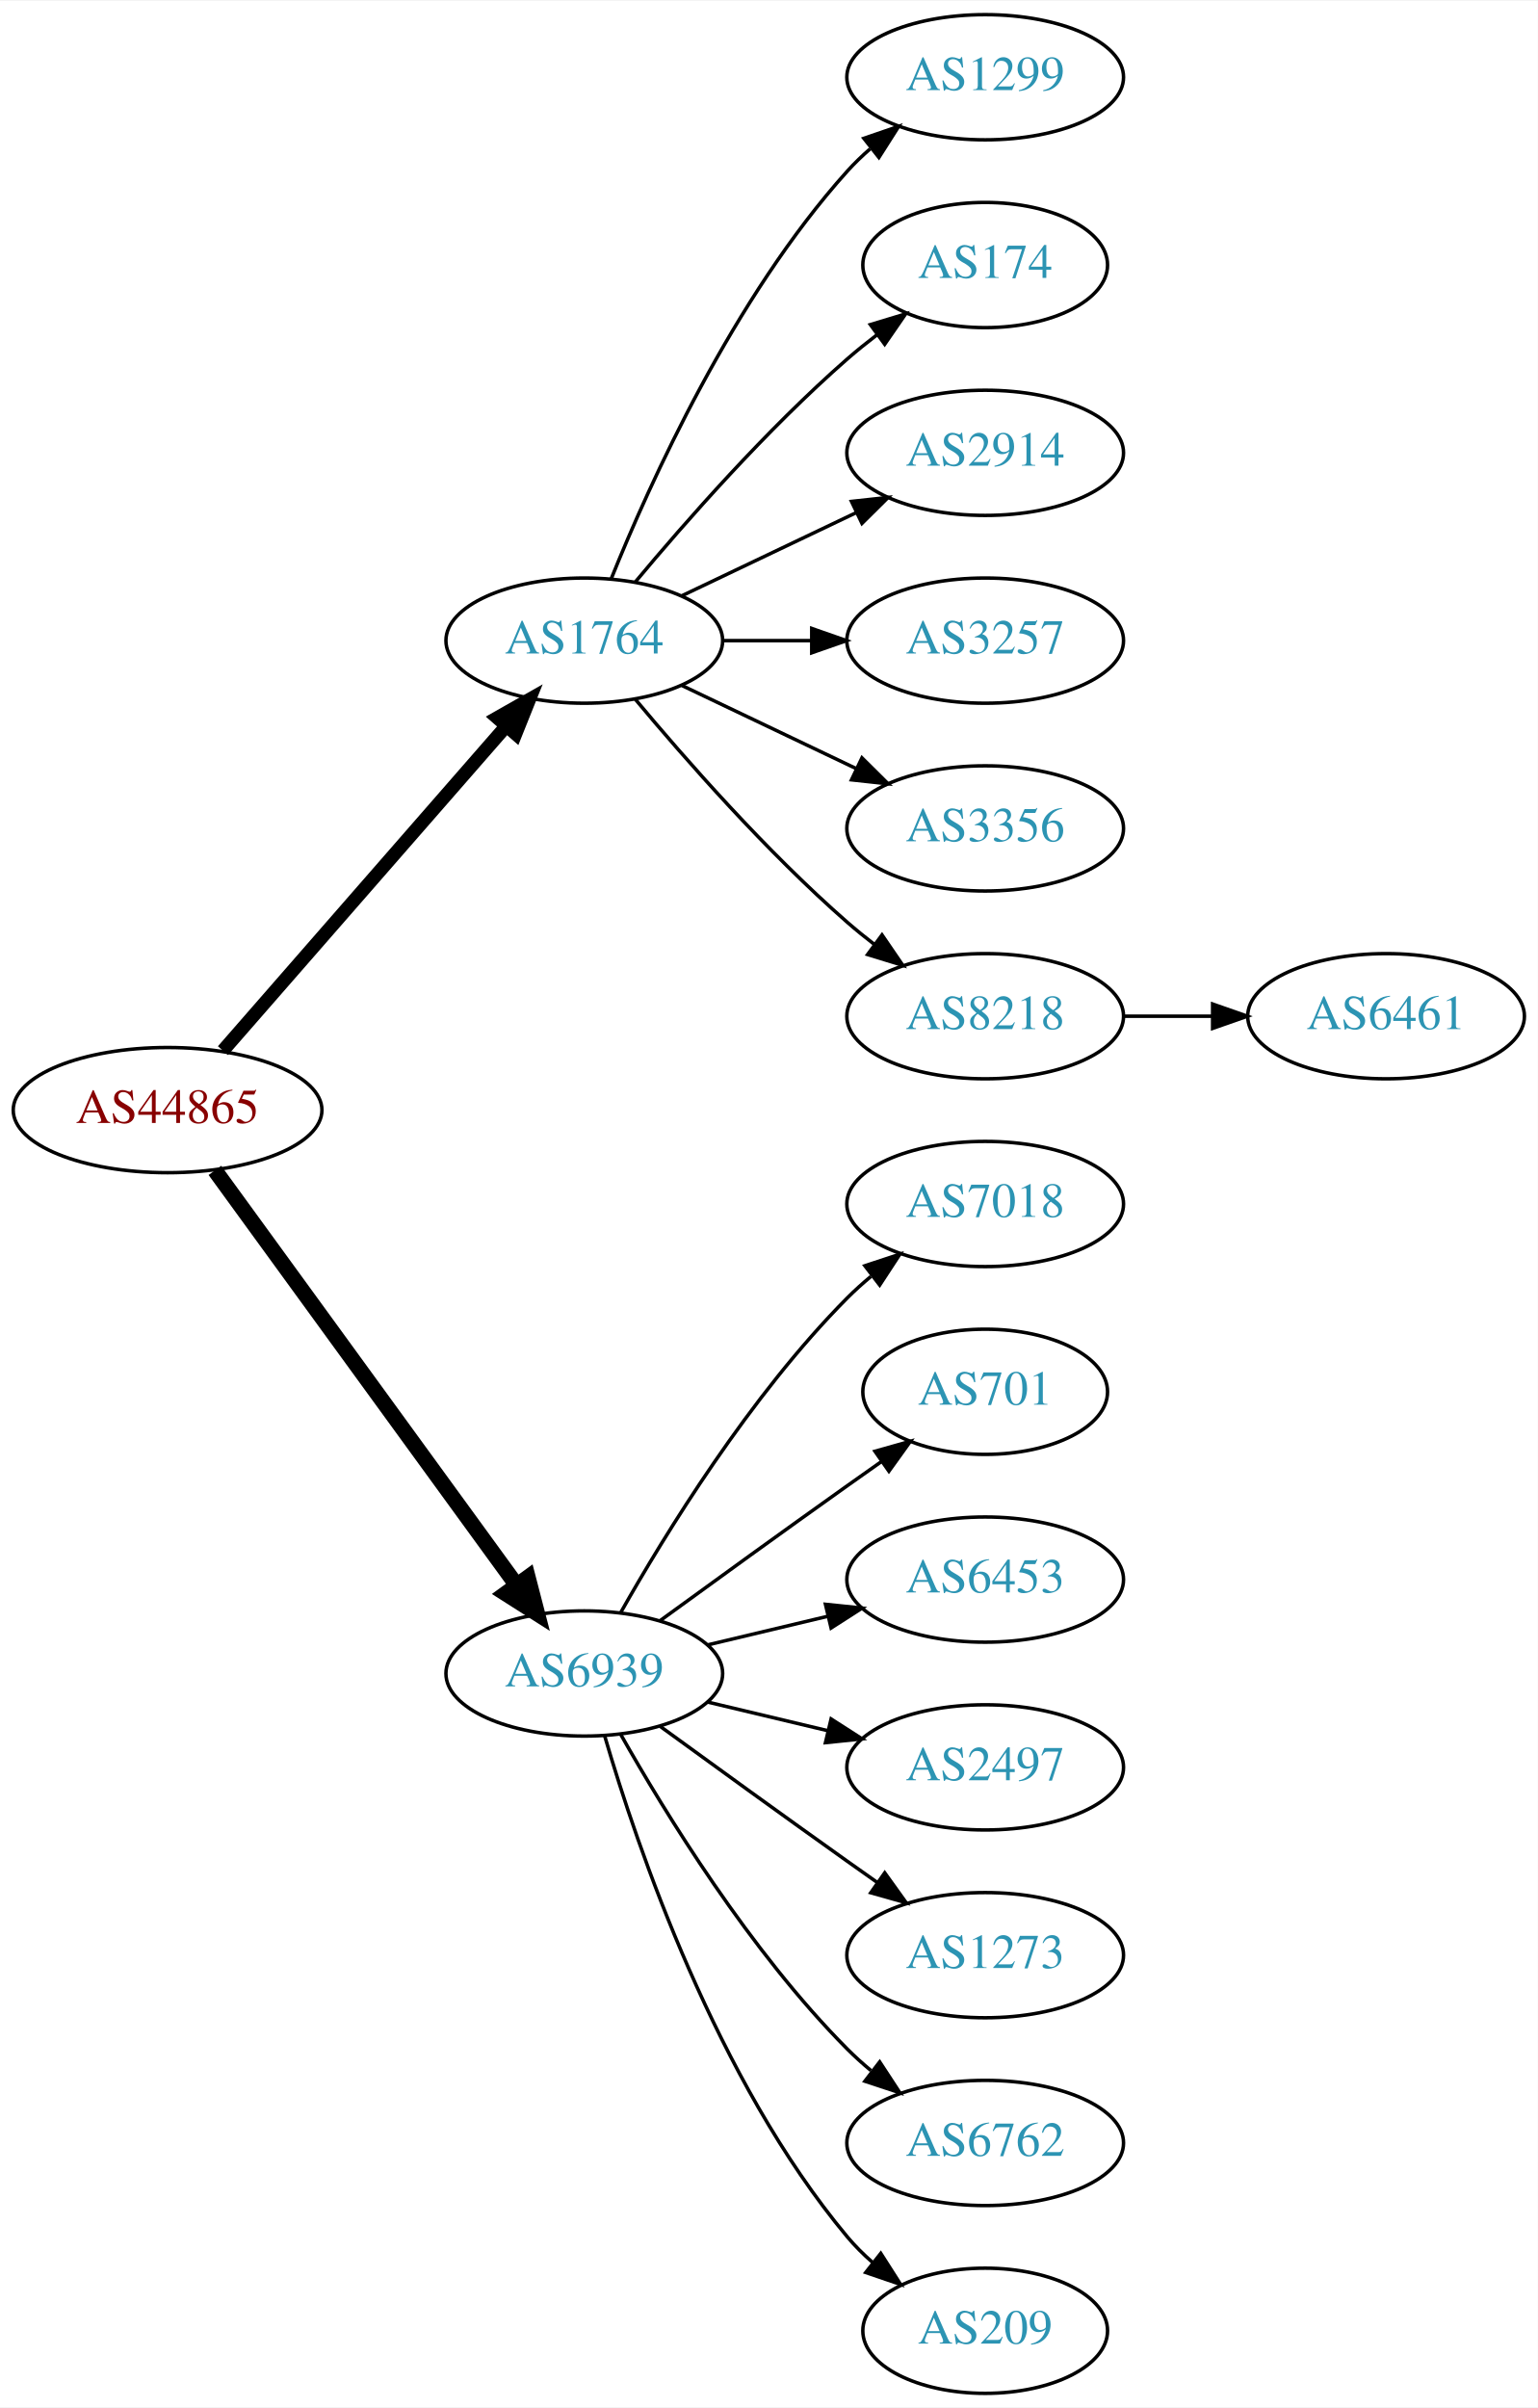
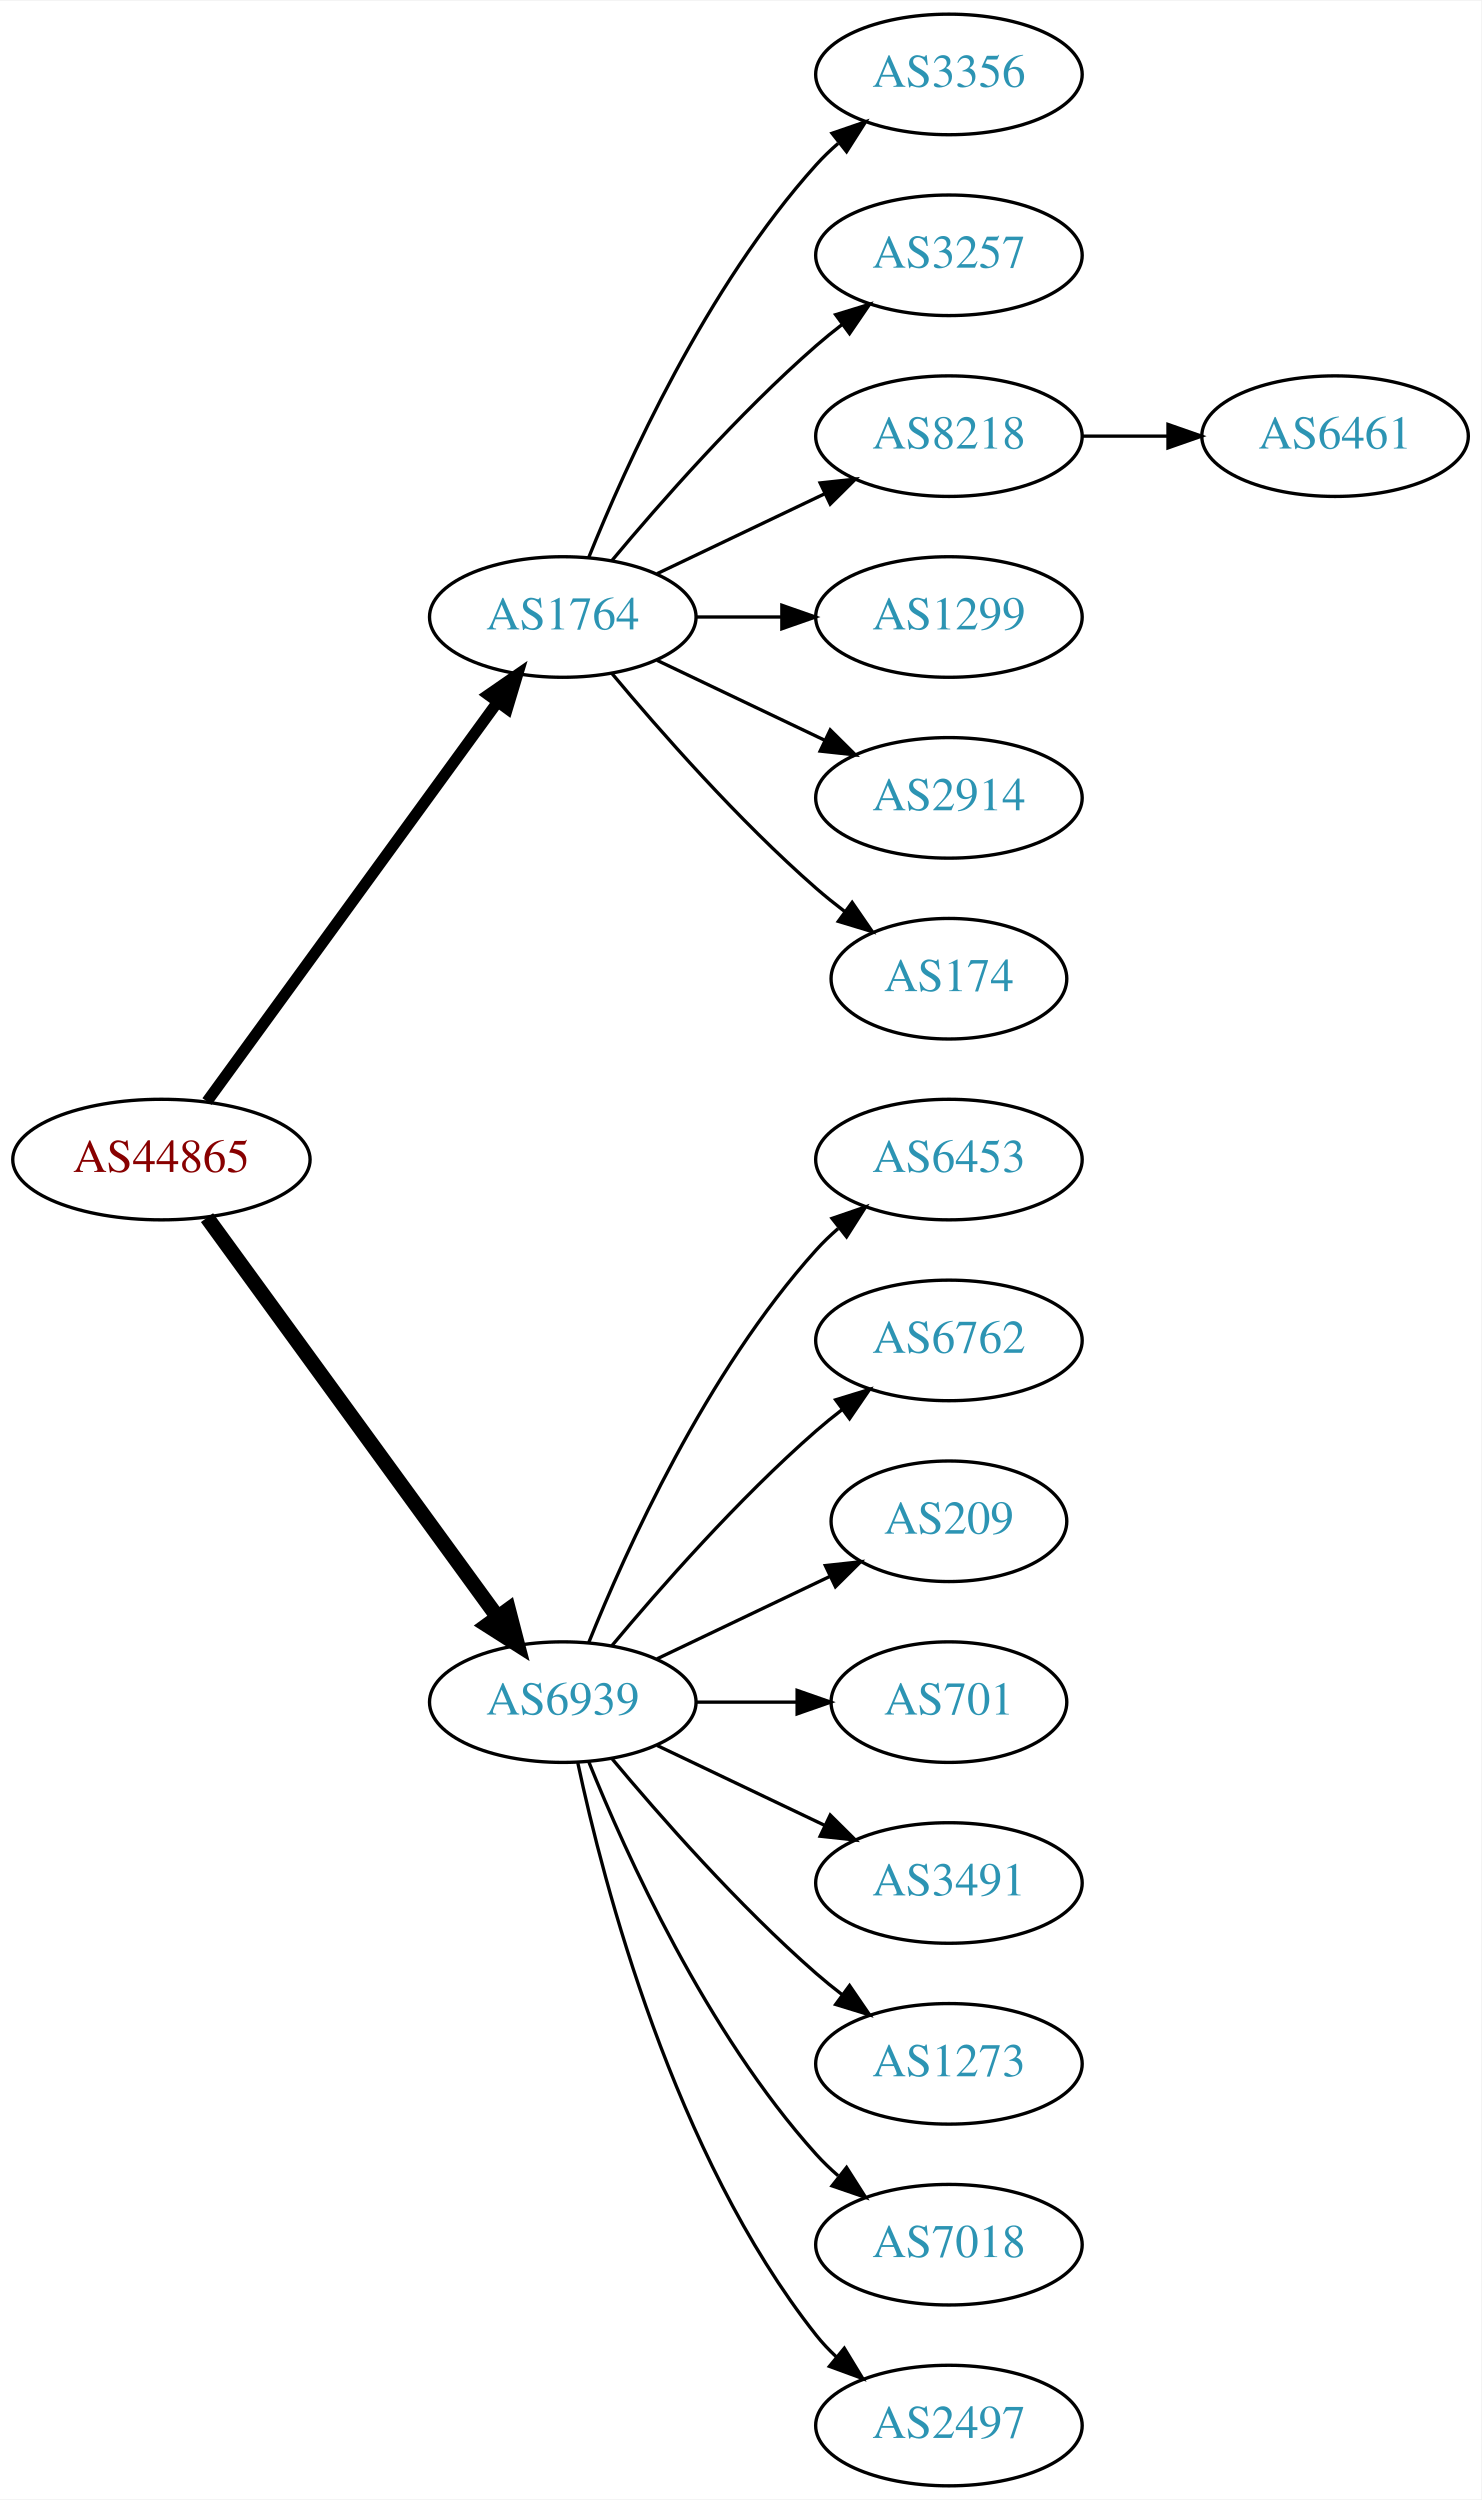
- <svg xmlns="http://www.w3.org/2000/svg" xmlns:xlink="http://www.w3.org/1999/xlink" width="442pt" height="692pt" viewBox="0.00 0.00 442.27 692.00">
-   <g id="graph0" class="graph" transform="scale(1 1) rotate(0) translate(4 688)">
-     <polygon fill="white" stroke="none" points="-4,4 -4,-688 438.271,-688 438.271,4 -4,4" />
+ <svg xmlns="http://www.w3.org/2000/svg" xmlns:xlink="http://www.w3.org/1999/xlink" width="442pt" height="746pt" viewBox="0.00 0.00 442.27 746.00">
+   <g id="graph0" class="graph" transform="scale(1 1) rotate(0) translate(4 742)">
+     <polygon fill="white" stroke="none" points="-4,4 -4,-742 438.271,-742 438.271,4 -4,4" />
    <g id="node1" class="node">
      <g id="a_node1">
        <a xlink:href="/asn/44865" xlink:title="AS44865 ~ derStandard.at GmbH [AT]">
-           <ellipse fill="#ffffff" stroke="black" cx="44.196" cy="-369" rx="44.393" ry="18" />
-           <text text-anchor="middle" x="44.196" y="-365.3" font-family="Times,serif" font-size="14.00" fill="#880000">AS44865</text>
+           <ellipse fill="#ffffff" stroke="black" cx="44.196" cy="-396" rx="44.393" ry="18" />
+           <text text-anchor="middle" x="44.196" y="-392.3" font-family="Times,serif" font-size="14.00" fill="#880000">AS44865</text>
        </a>
      </g>
    </g>
    <g id="node2" class="node">
      <g id="a_node2">
        <a xlink:href="/asn/1764" xlink:title="AS1764 ~ NEXTLAYER-AS [AT]">
-           <ellipse fill="#ffffff" stroke="black" cx="164.039" cy="-504" rx="39.794" ry="18" />
-           <text text-anchor="middle" x="164.039" y="-500.3" font-family="Times,serif" font-size="14.00" fill="#2c94b3">AS1764</text>
+           <ellipse fill="#ffffff" stroke="black" cx="164.039" cy="-558" rx="39.794" ry="18" />
+           <text text-anchor="middle" x="164.039" y="-554.3" font-family="Times,serif" font-size="14.00" fill="#2c94b3">AS1764</text>
        </a>
      </g>
    </g>
    <g id="edge1" class="edge">
-       <path fill="none" stroke="black" stroke-width="3.857" d="M60.121,-386.098C80.663,-409.631 117.782,-452.155 141.379,-479.187" />
-       <polygon fill="black" stroke="black" stroke-width="3.857" points="139.022,-481.809 148.235,-487.041 144.296,-477.206 139.022,-481.809" />
+       <path fill="none" stroke="black" stroke-width="3.375" d="M57.807,-413.337C78.628,-441.96 120.29,-499.233 144.479,-532.486" />
+       <polygon fill="black" stroke="black" stroke-width="3.375" points="141.805,-534.76 150.518,-540.788 147.466,-530.642 141.805,-534.76" />
    </g>
    <g id="node3" class="node">
      <g id="a_node3">
        <a xlink:href="/asn/6939" xlink:title="AS6939 ~ Hurricane Electric LLC [US]">
-           <ellipse fill="#ffffff" stroke="black" cx="164.039" cy="-207" rx="39.794" ry="18" />
-           <text text-anchor="middle" x="164.039" y="-203.3" font-family="Times,serif" font-size="14.00" fill="#2c94b3">AS6939</text>
+           <ellipse fill="#ffffff" stroke="black" cx="164.039" cy="-234" rx="39.794" ry="18" />
+           <text text-anchor="middle" x="164.039" y="-230.3" font-family="Times,serif" font-size="14.00" fill="#2c94b3">AS6939</text>
        </a>
      </g>
    </g>
    <g id="edge2" class="edge">
-       <path fill="none" stroke="black" stroke-width="4.5" d="M57.807,-351.663C78.628,-323.04 120.29,-265.767 144.479,-232.514" />
-       <polygon fill="black" stroke="black" stroke-width="4.5" points="147.82,-234.615 150.518,-224.212 141.451,-229.983 147.82,-234.615" />
+       <path fill="none" stroke="black" stroke-width="4.5" d="M57.807,-378.663C78.628,-350.04 120.29,-292.767 144.479,-259.514" />
+       <polygon fill="black" stroke="black" stroke-width="4.5" points="147.82,-261.615 150.518,-251.212 141.451,-256.983 147.82,-261.615" />
    </g>
    <g id="node4" class="node">
      <g id="a_node4">
-         <a xlink:href="/asn/1299" xlink:title="AS1299 ~ Telia Carrier [EU]">
-           <ellipse fill="#ffffff" stroke="black" cx="279.332" cy="-666" rx="39.794" ry="18" />
-           <text text-anchor="middle" x="279.332" y="-662.3" font-family="Times,serif" font-size="14.00" fill="#2c94b3">AS1299</text>
+         <a xlink:href="/asn/3356" xlink:title="AS3356 ~ Level 3 Parent, LLC [US]">
+           <ellipse fill="#ffffff" stroke="black" cx="279.332" cy="-720" rx="39.794" ry="18" />
+           <text text-anchor="middle" x="279.332" y="-716.3" font-family="Times,serif" font-size="14.00" fill="#2c94b3">AS3356</text>
        </a>
      </g>
    </g>
    <g id="edge3" class="edge">
-       <path fill="none" stroke="black" d="M171.786,-521.787C182.837,-549.243 206.891,-602.578 239.685,-639 241.688,-641.224 243.906,-643.363 246.239,-645.397" />
-       <polygon fill="black" stroke="black" points="244.437,-648.433 254.458,-651.873 248.769,-642.935 244.437,-648.433" />
+       <path fill="none" stroke="black" d="M171.786,-575.787C182.837,-603.243 206.891,-656.578 239.685,-693 241.688,-695.224 243.906,-697.363 246.239,-699.397" />
+       <polygon fill="black" stroke="black" points="244.437,-702.433 254.458,-705.873 248.769,-696.935 244.437,-702.433" />
    </g>
    <g id="node5" class="node">
      <g id="a_node5">
-         <a xlink:href="/asn/174" xlink:title="AS174 ~ Cogent Communications [US]">
-           <ellipse fill="#ffffff" stroke="black" cx="279.332" cy="-612" rx="35.194" ry="18" />
-           <text text-anchor="middle" x="279.332" y="-608.3" font-family="Times,serif" font-size="14.00" fill="#2c94b3">AS174</text>
+         <a xlink:href="/asn/3257" xlink:title="AS3257 ~ GTT [DE]">
+           <ellipse fill="#ffffff" stroke="black" cx="279.332" cy="-666" rx="39.794" ry="18" />
+           <text text-anchor="middle" x="279.332" y="-662.3" font-family="Times,serif" font-size="14.00" fill="#2c94b3">AS3257</text>
        </a>
      </g>
    </g>
    <g id="edge4" class="edge">
-       <path fill="none" stroke="black" d="M178.669,-520.817C192.951,-537.929 216.498,-564.745 239.685,-585 242.355,-587.332 245.228,-589.648 248.158,-591.886" />
-       <polygon fill="black" stroke="black" points="246.309,-594.87 256.449,-597.939 250.436,-589.216 246.309,-594.87" />
+       <path fill="none" stroke="black" d="M178.669,-574.817C192.951,-591.929 216.498,-618.745 239.685,-639 242.151,-641.154 244.789,-643.294 247.487,-645.372" />
+       <polygon fill="black" stroke="black" points="245.512,-648.264 255.641,-651.37 249.66,-642.625 245.512,-648.264" />
    </g>
    <g id="node6" class="node">
      <g id="a_node6">
-         <a xlink:href="/asn/2914" xlink:title="AS2914 ~ NTT America, Inc. [US]">
-           <ellipse fill="#ffffff" stroke="black" cx="279.332" cy="-558" rx="39.794" ry="18" />
-           <text text-anchor="middle" x="279.332" y="-554.3" font-family="Times,serif" font-size="14.00" fill="#2c94b3">AS2914</text>
+         <a xlink:href="/asn/8218" xlink:title="AS8218 ~ legacy Neotelecoms [FR]">
+           <ellipse fill="#ffffff" stroke="black" cx="279.332" cy="-612" rx="39.794" ry="18" />
+           <text text-anchor="middle" x="279.332" y="-608.3" font-family="Times,serif" font-size="14.00" fill="#2c94b3">AS8218</text>
        </a>
      </g>
    </g>
    <g id="edge5" class="edge">
-       <path fill="none" stroke="black" d="M192.175,-516.934C207.169,-524.081 225.99,-533.052 242.213,-540.785" />
-       <polygon fill="black" stroke="black" points="240.884,-544.028 251.417,-545.171 243.895,-537.709 240.884,-544.028" />
+       <path fill="none" stroke="black" d="M192.175,-570.934C207.169,-578.081 225.99,-587.052 242.213,-594.785" />
+       <polygon fill="black" stroke="black" points="240.884,-598.028 251.417,-599.171 243.895,-591.709 240.884,-598.028" />
    </g>
    <g id="node7" class="node">
      <g id="a_node7">
-         <a xlink:href="/asn/3257" xlink:title="AS3257 ~ GTT [DE]">
-           <ellipse fill="#ffffff" stroke="black" cx="279.332" cy="-504" rx="39.794" ry="18" />
-           <text text-anchor="middle" x="279.332" y="-500.3" font-family="Times,serif" font-size="14.00" fill="#2c94b3">AS3257</text>
+         <a xlink:href="/asn/1299" xlink:title="AS1299 ~ Telia Carrier [EU]">
+           <ellipse fill="#ffffff" stroke="black" cx="279.332" cy="-558" rx="39.794" ry="18" />
+           <text text-anchor="middle" x="279.332" y="-554.3" font-family="Times,serif" font-size="14.00" fill="#2c94b3">AS1299</text>
        </a>
      </g>
    </g>
    <g id="edge6" class="edge">
-       <path fill="none" stroke="black" d="M203.711,-504C211.914,-504 220.678,-504 229.21,-504" />
-       <polygon fill="black" stroke="black" points="229.449,-507.5 239.449,-504 229.449,-500.5 229.449,-507.5" />
+       <path fill="none" stroke="black" d="M203.711,-558C211.914,-558 220.678,-558 229.21,-558" />
+       <polygon fill="black" stroke="black" points="229.449,-561.5 239.449,-558 229.449,-554.5 229.449,-561.5" />
    </g>
    <g id="node8" class="node">
      <g id="a_node8">
-         <a xlink:href="/asn/3356" xlink:title="AS3356 ~ Level 3 Parent, LLC [US]">
-           <ellipse fill="#ffffff" stroke="black" cx="279.332" cy="-450" rx="39.794" ry="18" />
-           <text text-anchor="middle" x="279.332" y="-446.3" font-family="Times,serif" font-size="14.00" fill="#2c94b3">AS3356</text>
+         <a xlink:href="/asn/2914" xlink:title="AS2914 ~ NTT America, Inc. [US]">
+           <ellipse fill="#ffffff" stroke="black" cx="279.332" cy="-504" rx="39.794" ry="18" />
+           <text text-anchor="middle" x="279.332" y="-500.3" font-family="Times,serif" font-size="14.00" fill="#2c94b3">AS2914</text>
        </a>
      </g>
    </g>
    <g id="edge7" class="edge">
-       <path fill="none" stroke="black" d="M192.175,-491.066C207.169,-483.919 225.99,-474.948 242.213,-467.215" />
-       <polygon fill="black" stroke="black" points="243.895,-470.291 251.417,-462.829 240.884,-463.972 243.895,-470.291" />
+       <path fill="none" stroke="black" d="M192.175,-545.066C207.169,-537.919 225.99,-528.948 242.213,-521.215" />
+       <polygon fill="black" stroke="black" points="243.895,-524.291 251.417,-516.829 240.884,-517.972 243.895,-524.291" />
    </g>
    <g id="node9" class="node">
      <g id="a_node9">
-         <a xlink:href="/asn/8218" xlink:title="AS8218 ~ legacy Neotelecoms [FR]">
-           <ellipse fill="#ffffff" stroke="black" cx="279.332" cy="-396" rx="39.794" ry="18" />
-           <text text-anchor="middle" x="279.332" y="-392.3" font-family="Times,serif" font-size="14.00" fill="#2c94b3">AS8218</text>
+         <a xlink:href="/asn/174" xlink:title="AS174 ~ Cogent Communications [US]">
+           <ellipse fill="#ffffff" stroke="black" cx="279.332" cy="-450" rx="35.194" ry="18" />
+           <text text-anchor="middle" x="279.332" y="-446.3" font-family="Times,serif" font-size="14.00" fill="#2c94b3">AS174</text>
        </a>
      </g>
    </g>
    <g id="edge8" class="edge">
-       <path fill="none" stroke="black" d="M178.669,-487.183C192.951,-470.071 216.498,-443.255 239.685,-423 242.151,-420.846 244.789,-418.706 247.487,-416.628" />
-       <polygon fill="black" stroke="black" points="249.66,-419.375 255.641,-410.63 245.512,-413.736 249.66,-419.375" />
+       <path fill="none" stroke="black" d="M178.669,-541.183C192.951,-524.071 216.498,-497.255 239.685,-477 242.355,-474.668 245.228,-472.352 248.158,-470.114" />
+       <polygon fill="black" stroke="black" points="250.436,-472.784 256.449,-464.061 246.309,-467.13 250.436,-472.784" />
    </g>
    <g id="node11" class="node">
      <g id="a_node11">
-         <a xlink:href="/asn/7018" xlink:title="AS7018 ~ AT&amp;T Services, Inc. [US]">
-           <ellipse fill="#ffffff" stroke="black" cx="279.332" cy="-342" rx="39.794" ry="18" />
-           <text text-anchor="middle" x="279.332" y="-338.3" font-family="Times,serif" font-size="14.00" fill="#2c94b3">AS7018</text>
+         <a xlink:href="/asn/6453" xlink:title="AS6453 ~ TATA COMMUNICATIONS (AMERICA) INC [US]">
+           <ellipse fill="#ffffff" stroke="black" cx="279.332" cy="-396" rx="39.794" ry="18" />
+           <text text-anchor="middle" x="279.332" y="-392.3" font-family="Times,serif" font-size="14.00" fill="#2c94b3">AS6453</text>
        </a>
      </g>
    </g>
    <g id="edge10" class="edge">
-       <path fill="none" stroke="black" d="M174.498,-224.49C187.28,-247.096 211.712,-286.886 239.685,-315 241.796,-317.121 244.092,-319.188 246.477,-321.171" />
-       <polygon fill="black" stroke="black" points="244.73,-324.242 254.793,-327.556 248.993,-318.69 244.73,-324.242" />
+       <path fill="none" stroke="black" d="M171.786,-251.787C182.837,-279.243 206.891,-332.578 239.685,-369 241.688,-371.224 243.906,-373.363 246.239,-375.397" />
+       <polygon fill="black" stroke="black" points="244.437,-378.433 254.458,-381.873 248.769,-372.935 244.437,-378.433" />
    </g>
    <g id="node12" class="node">
      <g id="a_node12">
-         <a xlink:href="/asn/701" xlink:title="AS701 ~ UUNET [US]">
-           <ellipse fill="#ffffff" stroke="black" cx="279.332" cy="-288" rx="35.194" ry="18" />
-           <text text-anchor="middle" x="279.332" y="-284.3" font-family="Times,serif" font-size="14.00" fill="#2c94b3">AS701</text>
+         <a xlink:href="/asn/6762" xlink:title="AS6762 ~ TELECOM ITALIA SPARKLE S.p.A. [IT]">
+           <ellipse fill="#ffffff" stroke="black" cx="279.332" cy="-342" rx="39.794" ry="18" />
+           <text text-anchor="middle" x="279.332" y="-338.3" font-family="Times,serif" font-size="14.00" fill="#2c94b3">AS6762</text>
        </a>
      </g>
    </g>
    <g id="edge11" class="edge">
-       <path fill="none" stroke="black" d="M185.887,-222.222C200.821,-233.091 221.435,-248.025 239.685,-261 242.895,-263.282 246.264,-265.661 249.619,-268.018" />
-       <polygon fill="black" stroke="black" points="247.631,-270.899 257.83,-273.77 251.647,-265.166 247.631,-270.899" />
+       <path fill="none" stroke="black" d="M178.669,-250.817C192.951,-267.929 216.498,-294.745 239.685,-315 242.151,-317.154 244.789,-319.294 247.487,-321.372" />
+       <polygon fill="black" stroke="black" points="245.512,-324.264 255.641,-327.37 249.66,-318.625 245.512,-324.264" />
    </g>
    <g id="node13" class="node">
      <g id="a_node13">
-         <a xlink:href="/asn/6453" xlink:title="AS6453 ~ TATA COMMUNICATIONS (AMERICA) INC [US]">
-           <ellipse fill="#ffffff" stroke="black" cx="279.332" cy="-234" rx="39.794" ry="18" />
-           <text text-anchor="middle" x="279.332" y="-230.3" font-family="Times,serif" font-size="14.00" fill="#2c94b3">AS6453</text>
+         <a xlink:href="/asn/209" xlink:title="AS209 ~ CenturyLink Communications, LLC [US]">
+           <ellipse fill="#ffffff" stroke="black" cx="279.332" cy="-288" rx="35.194" ry="18" />
+           <text text-anchor="middle" x="279.332" y="-284.3" font-family="Times,serif" font-size="14.00" fill="#2c94b3">AS209</text>
        </a>
      </g>
    </g>
    <g id="edge12" class="edge">
-       <path fill="none" stroke="black" d="M199.646,-215.248C210.517,-217.838 222.671,-220.735 234.114,-223.462" />
-       <polygon fill="black" stroke="black" points="233.397,-226.889 243.936,-225.803 235.02,-220.08 233.397,-226.889" />
+       <path fill="none" stroke="black" d="M192.175,-246.934C207.607,-254.29 227.092,-263.577 243.628,-271.459" />
+       <polygon fill="black" stroke="black" points="242.436,-274.768 252.969,-275.911 245.448,-268.449 242.436,-274.768" />
    </g>
    <g id="node14" class="node">
      <g id="a_node14">
-         <a xlink:href="/asn/2497" xlink:title="AS2497 ~ Internet Initiative Japan Inc. [JP]">
-           <ellipse fill="#ffffff" stroke="black" cx="279.332" cy="-180" rx="39.794" ry="18" />
-           <text text-anchor="middle" x="279.332" y="-176.3" font-family="Times,serif" font-size="14.00" fill="#2c94b3">AS2497</text>
+         <a xlink:href="/asn/701" xlink:title="AS701 ~ UUNET [US]">
+           <ellipse fill="#ffffff" stroke="black" cx="279.332" cy="-234" rx="35.194" ry="18" />
+           <text text-anchor="middle" x="279.332" y="-230.3" font-family="Times,serif" font-size="14.00" fill="#2c94b3">AS701</text>
        </a>
      </g>
    </g>
    <g id="edge13" class="edge">
-       <path fill="none" stroke="black" d="M199.646,-198.752C210.517,-196.162 222.671,-193.265 234.114,-190.538" />
-       <polygon fill="black" stroke="black" points="235.02,-193.92 243.936,-188.197 233.397,-187.111 235.02,-193.92" />
+       <path fill="none" stroke="black" d="M203.711,-234C213.416,-234 223.907,-234 233.87,-234" />
+       <polygon fill="black" stroke="black" points="234.006,-237.5 244.006,-234 234.006,-230.5 234.006,-237.5" />
    </g>
    <g id="node15" class="node">
      <g id="a_node15">
+         <a xlink:href="/asn/3491" xlink:title="AS3491 ~ PCCW Global, Inc. [US]">
+           <ellipse fill="#ffffff" stroke="black" cx="279.332" cy="-180" rx="39.794" ry="18" />
+           <text text-anchor="middle" x="279.332" y="-176.3" font-family="Times,serif" font-size="14.00" fill="#2c94b3">AS3491</text>
+         </a>
+       </g>
+     </g>
+     <g id="edge14" class="edge">
+       <path fill="none" stroke="black" d="M192.175,-221.066C207.169,-213.919 225.99,-204.948 242.213,-197.215" />
+       <polygon fill="black" stroke="black" points="243.895,-200.291 251.417,-192.829 240.884,-193.972 243.895,-200.291" />
+     </g>
+     <g id="node16" class="node">
+       <g id="a_node16">
        <a xlink:href="/asn/1273" xlink:title="AS1273 ~ Vodafone Group PLC [EU]">
          <ellipse fill="#ffffff" stroke="black" cx="279.332" cy="-126" rx="39.794" ry="18" />
          <text text-anchor="middle" x="279.332" y="-122.3" font-family="Times,serif" font-size="14.00" fill="#2c94b3">AS1273</text>
        </a>
      </g>
    </g>
-     <g id="edge14" class="edge">
-       <path fill="none" stroke="black" d="M185.887,-191.778C200.821,-180.909 221.435,-165.975 239.685,-153 242.506,-150.995 245.449,-148.915 248.397,-146.841" />
-       <polygon fill="black" stroke="black" points="250.443,-149.681 256.621,-141.074 246.424,-143.95 250.443,-149.681" />
-     </g>
-     <g id="node16" class="node">
-       <g id="a_node16">
-         <a xlink:href="/asn/6762" xlink:title="AS6762 ~ TELECOM ITALIA SPARKLE S.p.A. [IT]">
-           <ellipse fill="#ffffff" stroke="black" cx="279.332" cy="-72" rx="39.794" ry="18" />
-           <text text-anchor="middle" x="279.332" y="-68.3" font-family="Times,serif" font-size="14.00" fill="#2c94b3">AS6762</text>
-         </a>
-       </g>
-     </g>
    <g id="edge15" class="edge">
-       <path fill="none" stroke="black" d="M174.498,-189.51C187.28,-166.904 211.712,-127.114 239.685,-99 241.796,-96.879 244.092,-94.812 246.477,-92.829" />
-       <polygon fill="black" stroke="black" points="248.993,-95.31 254.793,-86.444 244.73,-89.758 248.993,-95.31" />
+       <path fill="none" stroke="black" d="M178.669,-217.183C192.951,-200.071 216.498,-173.255 239.685,-153 242.151,-150.846 244.789,-148.706 247.487,-146.628" />
+       <polygon fill="black" stroke="black" points="249.66,-149.375 255.641,-140.63 245.512,-143.736 249.66,-149.375" />
    </g>
    <g id="node17" class="node">
      <g id="a_node17">
-         <a xlink:href="/asn/209" xlink:title="AS209 ~ CenturyLink Communications, LLC [US]">
-           <ellipse fill="#ffffff" stroke="black" cx="279.332" cy="-18" rx="35.194" ry="18" />
-           <text text-anchor="middle" x="279.332" y="-14.3" font-family="Times,serif" font-size="14.00" fill="#2c94b3">AS209</text>
+         <a xlink:href="/asn/7018" xlink:title="AS7018 ~ AT&amp;T Services, Inc. [US]">
+           <ellipse fill="#ffffff" stroke="black" cx="279.332" cy="-72" rx="39.794" ry="18" />
+           <text text-anchor="middle" x="279.332" y="-68.3" font-family="Times,serif" font-size="14.00" fill="#2c94b3">AS7018</text>
        </a>
      </g>
    </g>
    <g id="edge16" class="edge">
-       <path fill="none" stroke="black" d="M169.913,-188.998C179.227,-157.156 202.043,-90.019 239.685,-45 241.838,-42.426 244.292,-39.983 246.896,-37.697" />
-       <polygon fill="black" stroke="black" points="249.303,-40.257 255.007,-31.328 244.98,-34.751 249.303,-40.257" />
+       <path fill="none" stroke="black" d="M171.786,-216.213C182.837,-188.757 206.891,-135.422 239.685,-99 241.688,-96.776 243.906,-94.637 246.239,-92.603" />
+       <polygon fill="black" stroke="black" points="248.769,-95.065 254.458,-86.127 244.437,-89.567 248.769,-95.065" />
+     </g>
+     <g id="node18" class="node">
+       <g id="a_node18">
+         <a xlink:href="/asn/2497" xlink:title="AS2497 ~ Internet Initiative Japan Inc. [JP]">
+           <ellipse fill="#ffffff" stroke="black" cx="279.332" cy="-18" rx="39.794" ry="18" />
+           <text text-anchor="middle" x="279.332" y="-14.3" font-family="Times,serif" font-size="14.00" fill="#2c94b3">AS2497</text>
+         </a>
+       </g>
+     </g>
+     <g id="edge17" class="edge">
+       <path fill="none" stroke="black" d="M168.529,-215.84C176.16,-179.97 197.152,-98.845 239.685,-45 241.493,-42.712 243.545,-40.538 245.74,-38.49" />
+       <polygon fill="black" stroke="black" points="248.094,-41.086 253.6,-32.034 243.651,-35.677 248.094,-41.086" />
    </g>
    <g id="node10" class="node">
      <g id="a_node10">
        <a xlink:href="/asn/6461" xlink:title="AS6461 ~ Zayo Bandwidth [US]">
-           <ellipse fill="#ffffff" stroke="black" cx="394.625" cy="-396" rx="39.794" ry="18" />
-           <text text-anchor="middle" x="394.625" y="-392.3" font-family="Times,serif" font-size="14.00" fill="#2c94b3">AS6461</text>
+           <ellipse fill="#ffffff" stroke="black" cx="394.625" cy="-612" rx="39.794" ry="18" />
+           <text text-anchor="middle" x="394.625" y="-608.3" font-family="Times,serif" font-size="14.00" fill="#2c94b3">AS6461</text>
        </a>
      </g>
    </g>
    <g id="edge9" class="edge">
-       <path fill="none" stroke="black" d="M319.004,-396C327.207,-396 335.971,-396 344.503,-396" />
-       <polygon fill="black" stroke="black" points="344.742,-399.5 354.742,-396 344.742,-392.5 344.742,-399.5" />
+       <path fill="none" stroke="black" d="M319.004,-612C327.207,-612 335.971,-612 344.503,-612" />
+       <polygon fill="black" stroke="black" points="344.742,-615.5 354.742,-612 344.742,-608.5 344.742,-615.5" />
    </g>
  </g>
</svg>
